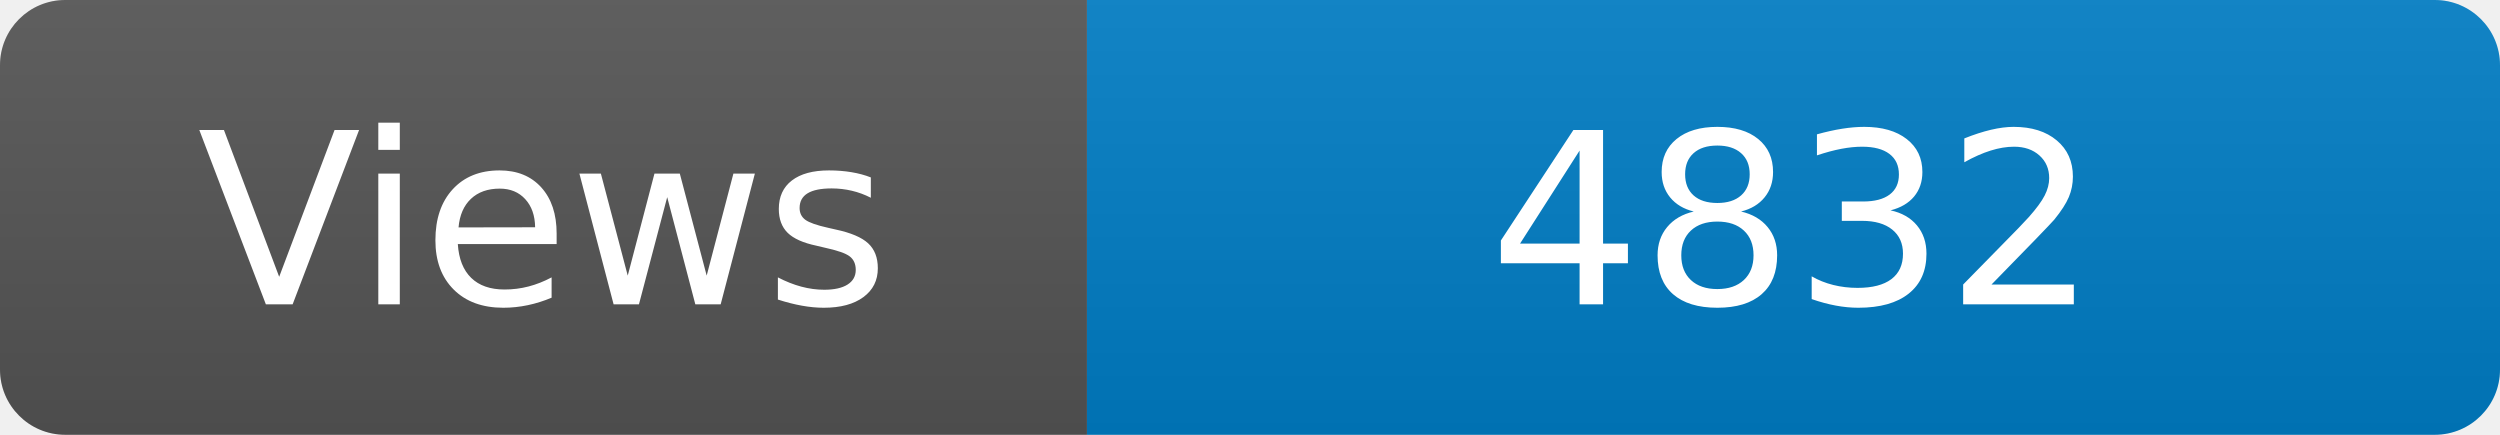
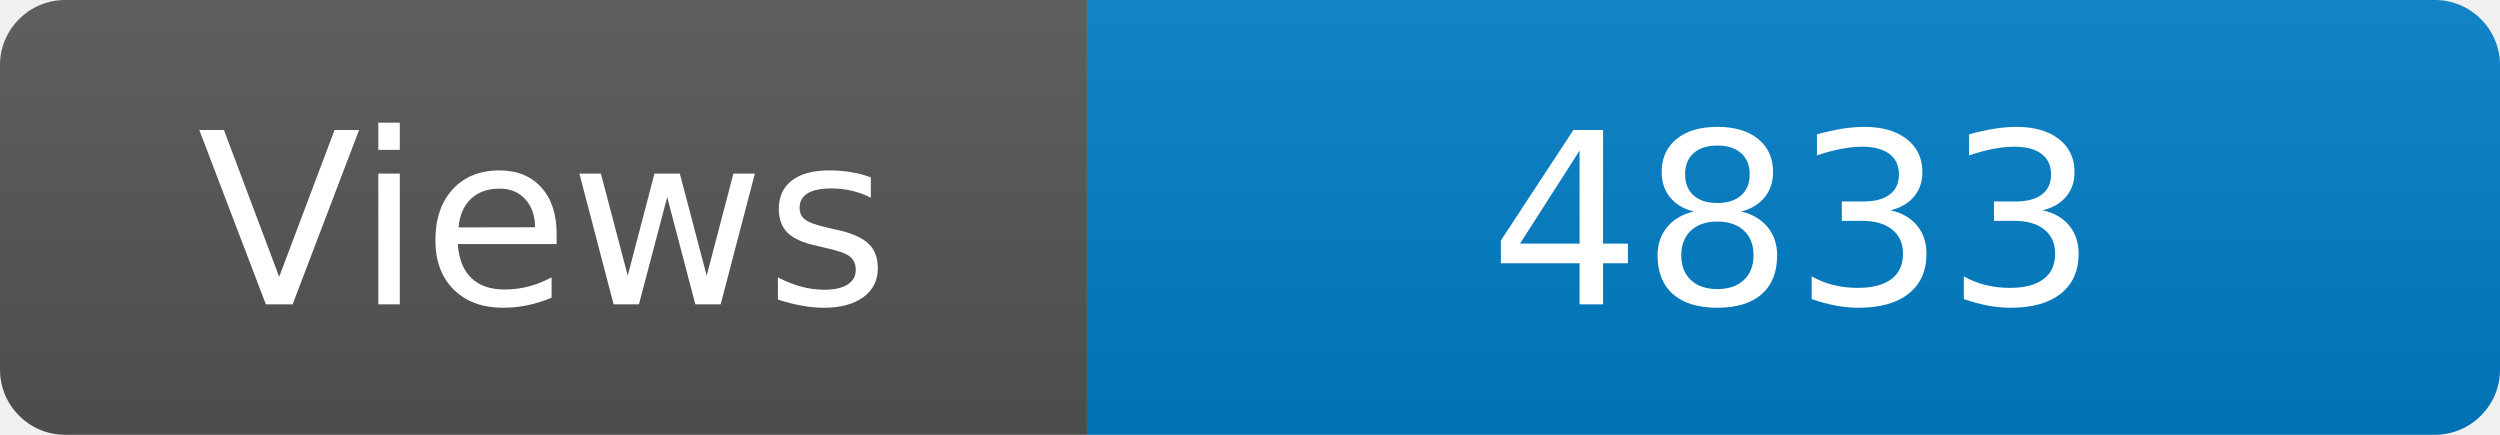
<svg xmlns="http://www.w3.org/2000/svg" width="115" height="20" role="img" aria-label="Maintained?: yes">
  <linearGradient id="s" x2="0" y2="100%">
    <stop offset="0" stop-color="#bbb" stop-opacity=".1" />
    <stop offset="1" stop-opacity=".1" />
  </linearGradient>
  <clipPath id="r">
    <rect width="115" height="20" rx="3" fill="#fff" />
  </clipPath>
  <g clip-path="url(#r)">
    <rect width="50" height="20" fill="#555" />
    <rect x="50" width="160" height="20" fill="#007ec6" />
    <rect width="115" height="20" fill="url(#s)" />
  </g>
  <g fill="#fff" text-anchor="middle" font-family="Verdana,Geneva,DejaVu Sans,sans-serif" font-size="110">
    <text x="250" y="140" transform="scale(.1)" fill="#fff">Views</text>
-     <text x="825" y="140" transform="scale(.1)" fill="#fff">4832</text>
+     <text x="825" y="140" transform="scale(.1)" fill="#fff">4833</text>
  </g>
</svg>
